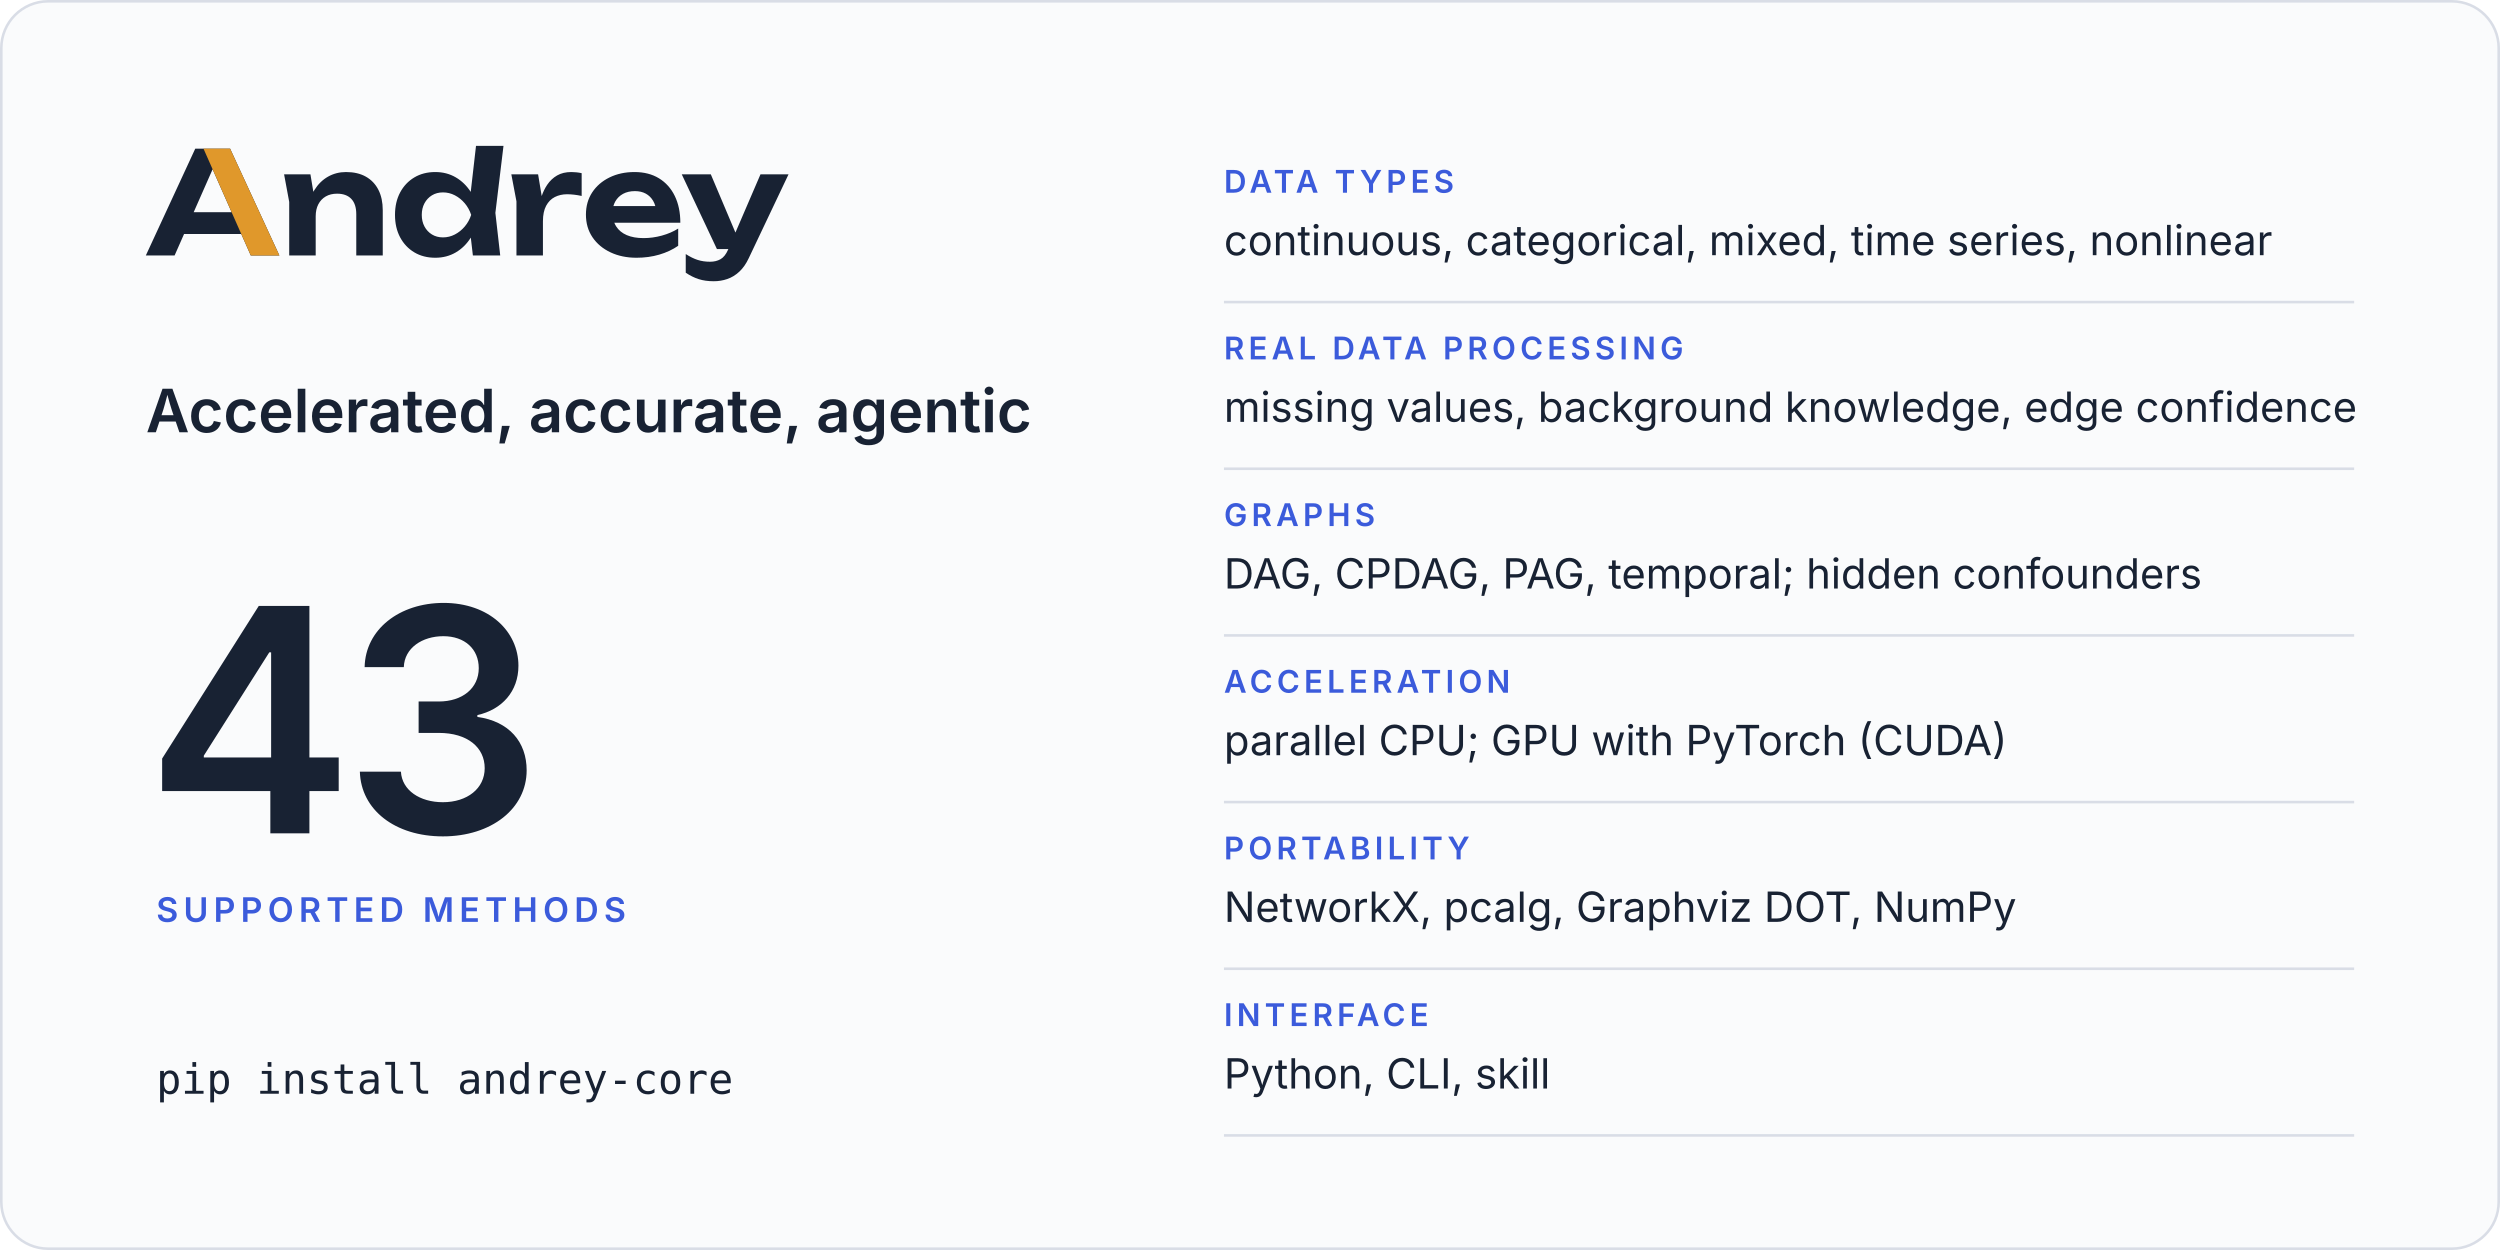
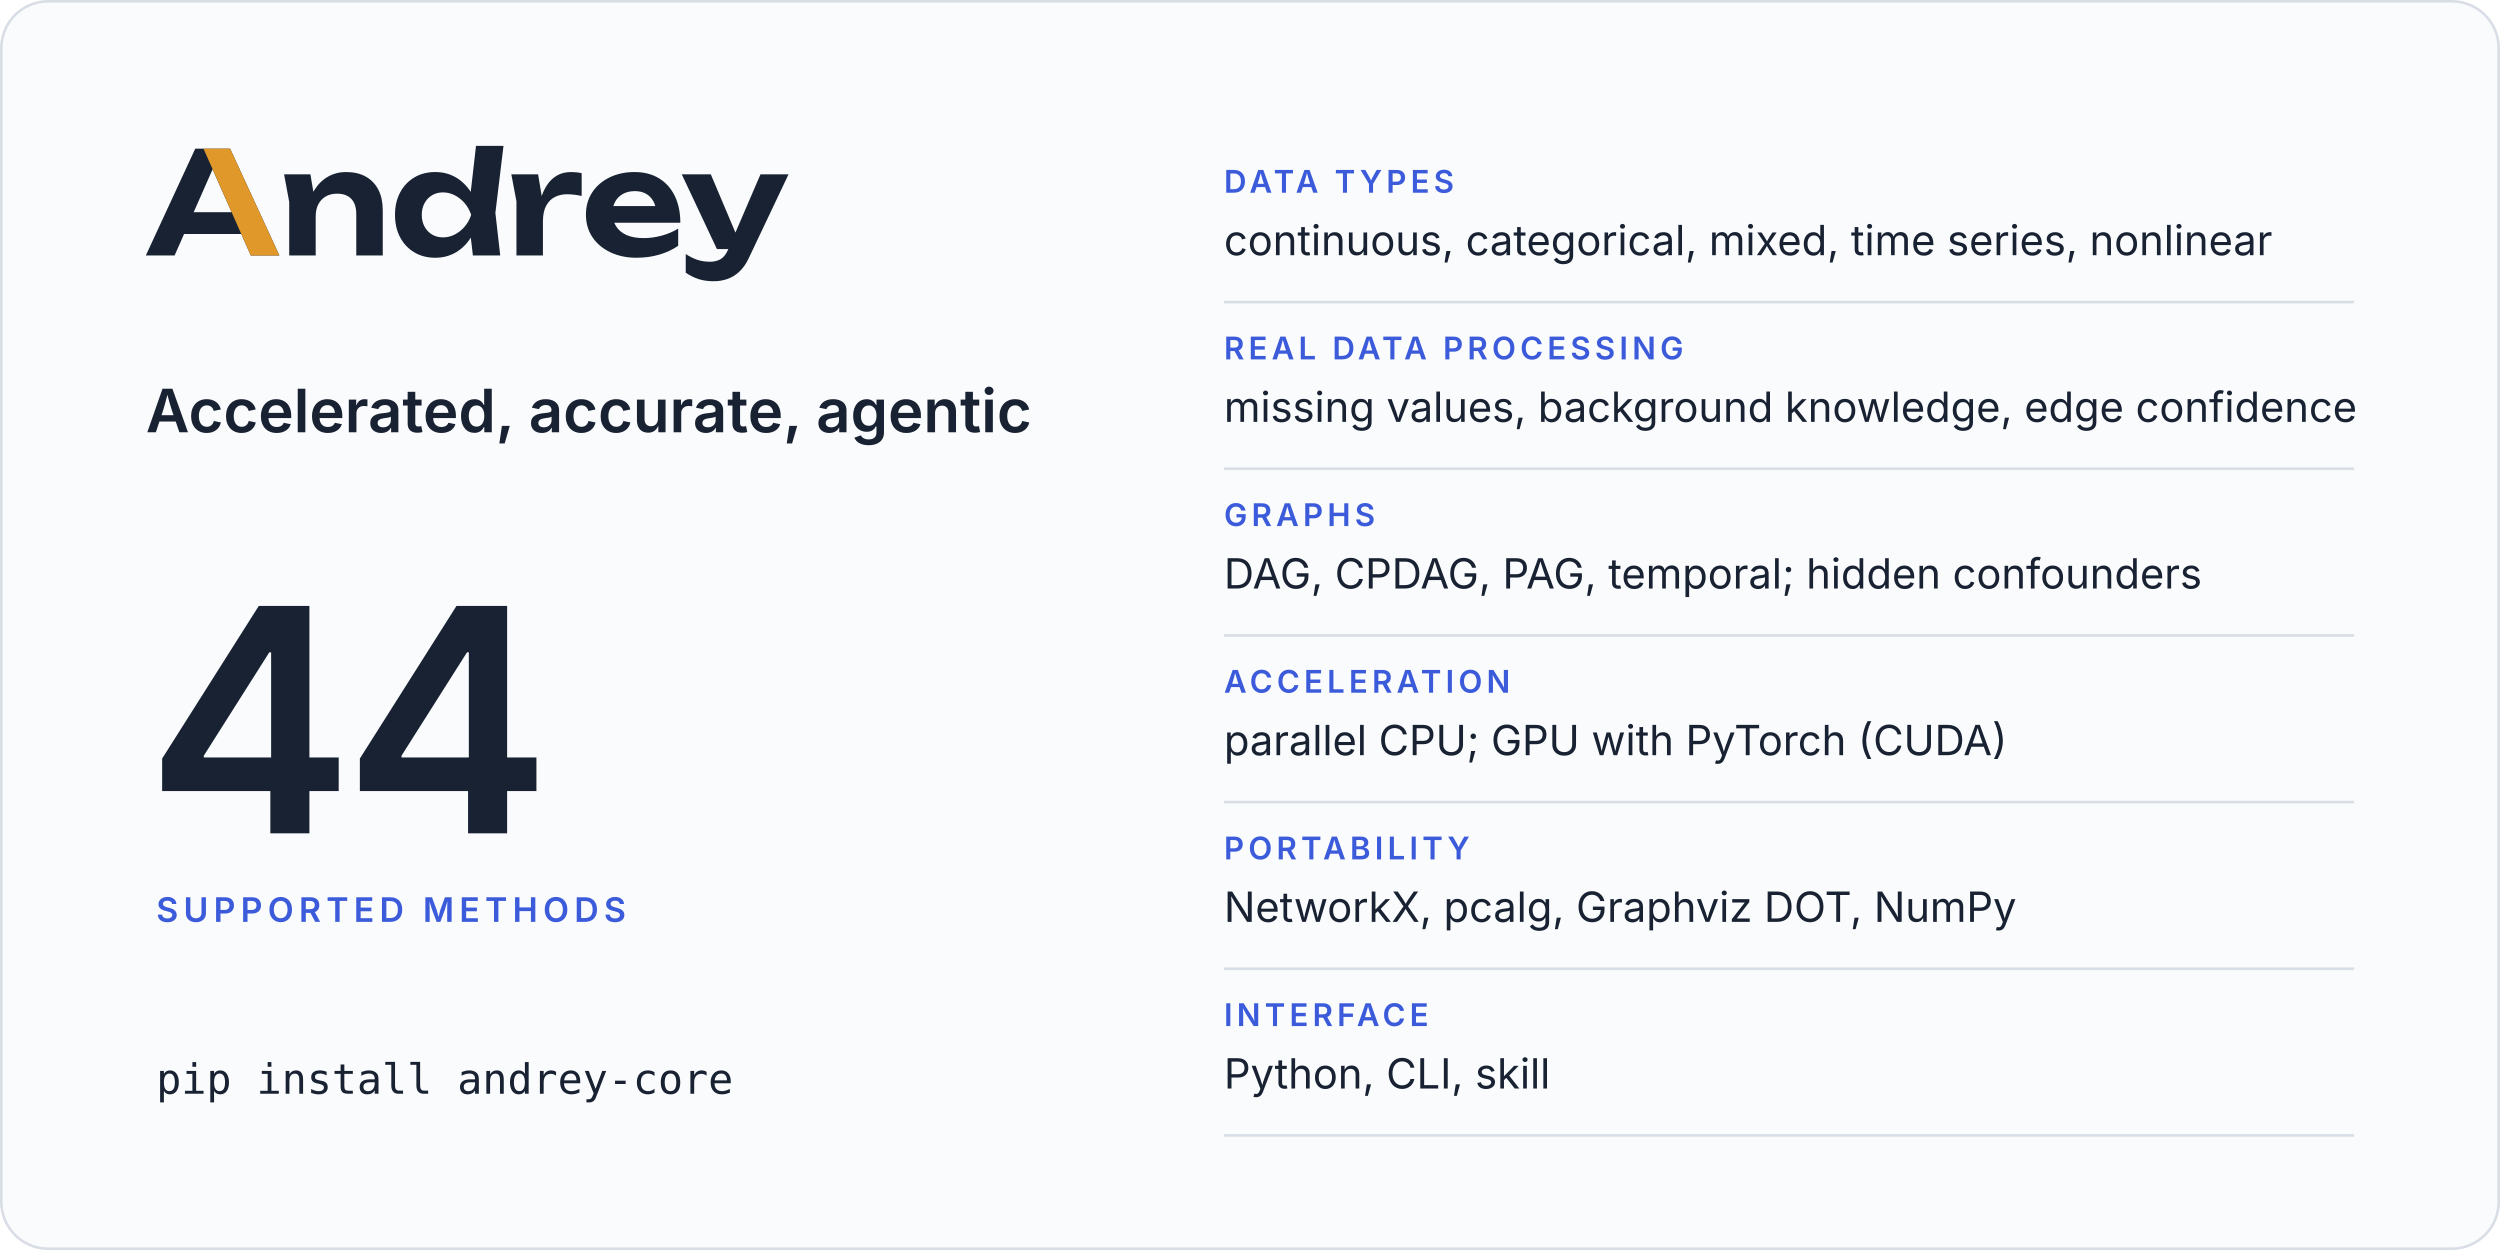
<svg xmlns="http://www.w3.org/2000/svg" width="960" height="480" viewBox="0 0 960 480" role="img" aria-labelledby="card-title card-desc">
  <rect x="0.5" y="0.5" width="959" height="479" rx="18" fill="#fafbfc" stroke="#d9dde6" />
  <svg x="56" y="56" width="246.8" height="52" viewBox="2 -770 4514 951">
    <path fill="#182233" d="M2299 0H2491L2457 -299L2514 -770H2321L2283.9 -446.5Q2241.8 -511.7 2179 -548.5Q2115 -586 2035 -586Q1951 -586 1887.5 -548Q1824 -510 1788 -442.5Q1752 -375 1752 -285Q1752 -195 1788 -127.5Q1824 -60 1887.5 -22Q1951 16 2035 16Q2115 16 2179 -21.5Q2242.5 -58.7 2284.4 -125.5ZM594 -750H349L2 0H204L270.6 -151H672.2L739 0H940ZM3448 16Q3534 16 3608.5 -6Q3683 -28 3741 -68V-189Q3690 -157 3626 -139.5Q3562 -122 3498 -122Q3428 -122 3379.5 -143Q3331 -164 3305.5 -204Q3297.7 -216.2 3292.3 -230H3756Q3756 -338 3717 -418Q3678 -498 3606 -542Q3534 -586 3434 -586Q3336 -586 3258.5 -548Q3181 -510 3137 -443Q3093 -376 3093 -287Q3093 -196 3139 -128Q3185 -60 3265.5 -22Q3346 16 3448 16ZM3991 181Q4040 181 4085.5 165.5Q4131 150 4170 114Q4209 78 4237 18L4516 -570H4319L4143 -160.9L3970 -570H3766L4013 -45H4093.2L4091 -40Q4070 8 4038.5 26Q4007 44 3965 44Q3918 44 3878.5 31.5Q3839 19 3794 -10V121Q3838 151 3884.5 166Q3931 181 3991 181ZM973 -570 1009 -376V0H1195V-275Q1195 -324 1213.5 -359.5Q1232 -395 1265.5 -414.5Q1299 -434 1345 -434Q1410 -434 1445 -397.5Q1480 -361 1480 -290V0H1666V-318Q1666 -401 1635.5 -461Q1605 -521 1547.5 -553.5Q1490 -586 1408 -586Q1339 -586 1281.5 -553.5Q1224 -521 1185.5 -459Q1181.9 -453.2 1178.5 -447.1L1158 -570ZM2569 -570 2605 -380V0H2791V-240Q2791 -307 2813.5 -349Q2836 -391 2874.5 -410.5Q2913 -430 2961 -430Q2983 -430 3009.5 -427Q3036 -424 3063 -418V-578Q3046 -582 3027 -584Q3008 -586 2991 -586Q2932 -586 2890.5 -562Q2849 -538 2821 -496.5Q2797.4 -461.5 2782.3 -417.5L2757 -570ZM1940 -285Q1940 -331 1959 -366.5Q1978 -402 2011.5 -422.5Q2045 -443 2089 -443Q2133 -443 2172.5 -422.5Q2212 -402 2242 -366.5Q2272 -331 2287 -285Q2272 -239 2242 -203.5Q2212 -168 2172.5 -147.5Q2133 -127 2089 -127Q2045 -127 2011.5 -147.5Q1978 -168 1959 -203.5Q1940 -239 1940 -285ZM604.4 -304H338.1L471 -605.4ZM3285.9 -347Q3290.7 -364.6 3299.5 -380Q3319 -414 3354 -433Q3389 -452 3437 -452Q3481 -452 3513 -434.5Q3545 -417 3564.5 -384.5Q3574.6 -367.7 3580.3 -347Z" />
    <path fill="#e0982b" d="M594 -750H407L604.4 -304L672.2 -151L739 0H940Z" />
  </svg>
  <text x="56" y="166" font-family="Inter, -apple-system, BlinkMacSystemFont, 'Segoe UI', Helvetica, Arial, sans-serif" font-size="23" font-weight="600" letter-spacing="0" fill="#182233">Accelerated, accurate, agentic</text>
-   <text x="56" y="320" font-family="Inter, -apple-system, BlinkMacSystemFont, 'Segoe UI', Helvetica, Arial, sans-serif" font-size="120" font-weight="600" letter-spacing="-4" fill="#182233">43</text>
+   <text x="56" y="320" font-family="Inter, -apple-system, BlinkMacSystemFont, 'Segoe UI', Helvetica, Arial, sans-serif" font-size="120" font-weight="600" letter-spacing="-4" fill="#182233">44</text>
  <text x="60" y="354" font-family="Inter, -apple-system, BlinkMacSystemFont, 'Segoe UI', Helvetica, Arial, sans-serif" font-size="13" font-weight="600" letter-spacing="2" fill="#3b5bdb">SUPPORTED METHODS</text>
  <text x="60" y="420" font-family="ui-monospace, SFMono-Regular, Menlo, Consolas, monospace" font-size="16" font-weight="400" letter-spacing="0" fill="#182233">pip install andrey-core</text>
  <text x="470" y="74" font-family="Inter, -apple-system, BlinkMacSystemFont, 'Segoe UI', Helvetica, Arial, sans-serif" font-size="12" font-weight="600" letter-spacing="1.6" fill="#3b5bdb">DATA TYPES</text>
  <text x="470" y="98" font-family="Inter, -apple-system, BlinkMacSystemFont, 'Segoe UI', Helvetica, Arial, sans-serif" font-size="16" font-weight="400" letter-spacing="0" fill="#182233">continuous, categorical, mixed, time series, nonlinear</text>
  <line x1="470" y1="116" x2="904" y2="116" stroke="#d9dde6" />
  <text x="470" y="138" font-family="Inter, -apple-system, BlinkMacSystemFont, 'Segoe UI', Helvetica, Arial, sans-serif" font-size="12" font-weight="600" letter-spacing="1.6" fill="#3b5bdb">REAL DATA PROCESSING</text>
  <text x="470" y="162" font-family="Inter, -apple-system, BlinkMacSystemFont, 'Segoe UI', Helvetica, Arial, sans-serif" font-size="16" font-weight="400" letter-spacing="0" fill="#182233">missing values, background knowledge, edge confidence</text>
  <line x1="470" y1="180" x2="904" y2="180" stroke="#d9dde6" />
  <text x="470" y="202" font-family="Inter, -apple-system, BlinkMacSystemFont, 'Segoe UI', Helvetica, Arial, sans-serif" font-size="12" font-weight="600" letter-spacing="1.6" fill="#3b5bdb">GRAPHS</text>
  <text x="470" y="226" font-family="Inter, -apple-system, BlinkMacSystemFont, 'Segoe UI', Helvetica, Arial, sans-serif" font-size="16" font-weight="400" letter-spacing="0" fill="#182233">DAG, CPDAG, PAG, temporal; hidden confounders</text>
  <line x1="470" y1="244" x2="904" y2="244" stroke="#d9dde6" />
  <text x="470" y="266" font-family="Inter, -apple-system, BlinkMacSystemFont, 'Segoe UI', Helvetica, Arial, sans-serif" font-size="12" font-weight="600" letter-spacing="1.6" fill="#3b5bdb">ACCELERATION</text>
  <text x="470" y="290" font-family="Inter, -apple-system, BlinkMacSystemFont, 'Segoe UI', Helvetica, Arial, sans-serif" font-size="16" font-weight="400" letter-spacing="0" fill="#182233">parallel CPU; GPU with PyTorch (CUDA)</text>
  <line x1="470" y1="308" x2="904" y2="308" stroke="#d9dde6" />
  <text x="470" y="330" font-family="Inter, -apple-system, BlinkMacSystemFont, 'Segoe UI', Helvetica, Arial, sans-serif" font-size="12" font-weight="600" letter-spacing="1.6" fill="#3b5bdb">PORTABILITY</text>
  <text x="470" y="354" font-family="Inter, -apple-system, BlinkMacSystemFont, 'Segoe UI', Helvetica, Arial, sans-serif" font-size="16" font-weight="400" letter-spacing="0" fill="#182233">NetworkX, pcalg, Graphviz DOT, NumPy</text>
  <line x1="470" y1="372" x2="904" y2="372" stroke="#d9dde6" />
  <text x="470" y="394" font-family="Inter, -apple-system, BlinkMacSystemFont, 'Segoe UI', Helvetica, Arial, sans-serif" font-size="12" font-weight="600" letter-spacing="1.6" fill="#3b5bdb">INTERFACE</text>
  <text x="470" y="418" font-family="Inter, -apple-system, BlinkMacSystemFont, 'Segoe UI', Helvetica, Arial, sans-serif" font-size="16" font-weight="400" letter-spacing="0" fill="#182233">Python, CLI, skill</text>
  <line x1="470" y1="436" x2="904" y2="436" stroke="#d9dde6" />
</svg>
